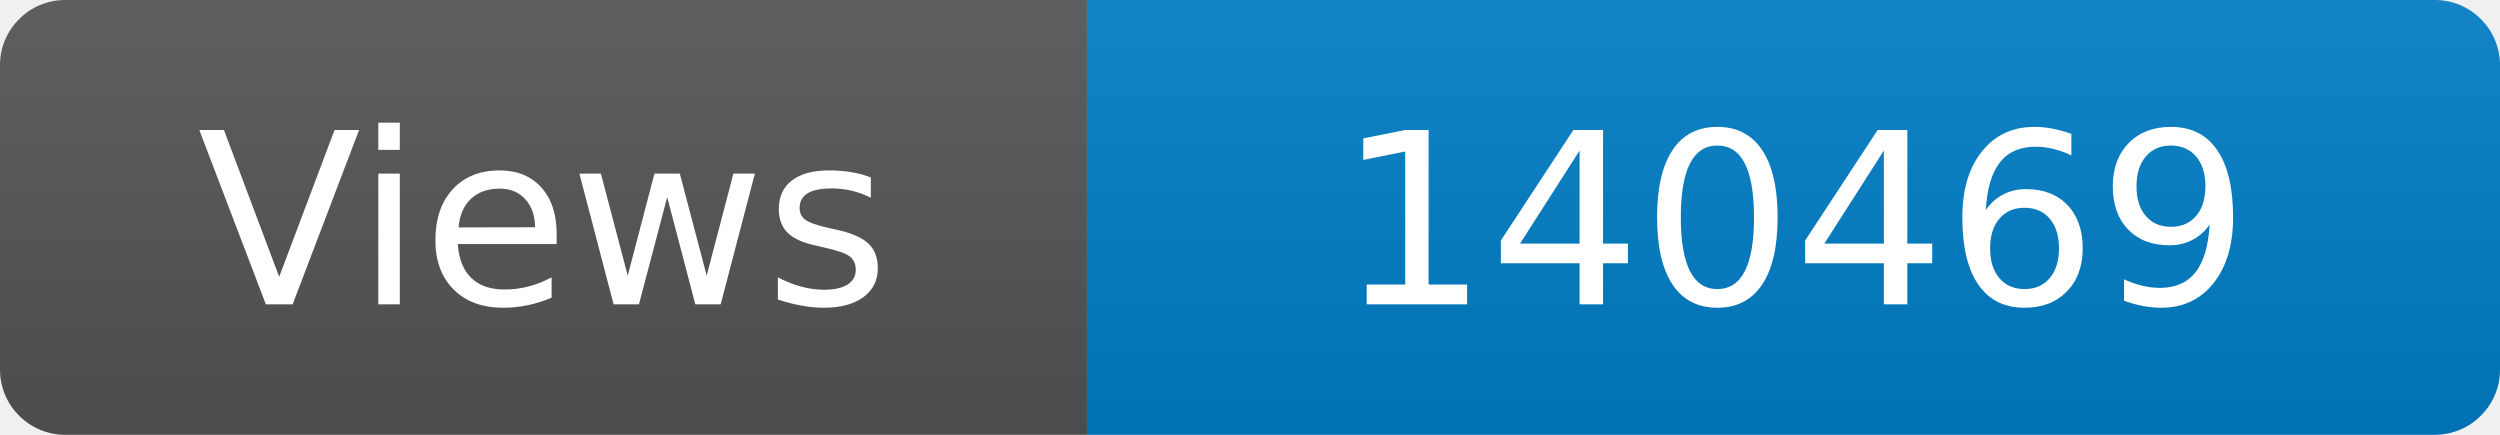
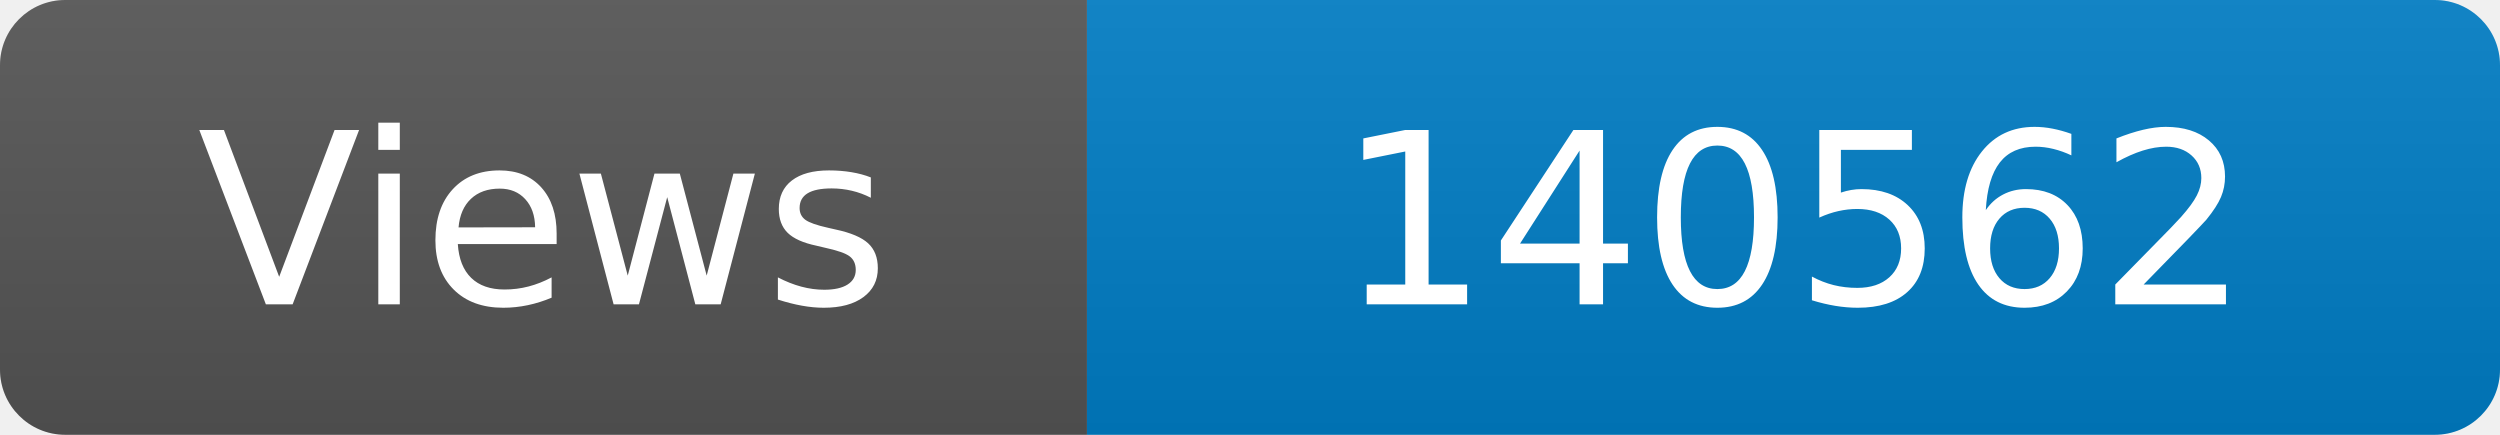
<svg xmlns="http://www.w3.org/2000/svg" width="115" height="20" role="img" aria-label="Maintained?: yes">
  <linearGradient id="s" x2="0" y2="100%">
    <stop offset="0" stop-color="#bbb" stop-opacity=".1" />
    <stop offset="1" stop-opacity=".1" />
  </linearGradient>
  <clipPath id="r">
    <rect width="115" height="20" rx="3" fill="#fff" />
  </clipPath>
  <g clip-path="url(#r)">
    <rect width="50" height="20" fill="#555" />
    <rect x="50" width="160" height="20" fill="#007ec6" />
    <rect width="115" height="20" fill="url(#s)" />
  </g>
  <g fill="#fff" text-anchor="middle" font-family="Verdana,Geneva,DejaVu Sans,sans-serif" font-size="110">
    <text x="250" y="140" transform="scale(.1)" fill="#fff">Views</text>
-     <text x="825" y="140" transform="scale(.1)" fill="#fff">140469</text>
+     <text x="825" y="140" transform="scale(.1)" fill="#fff">140562</text>
  </g>
</svg>
